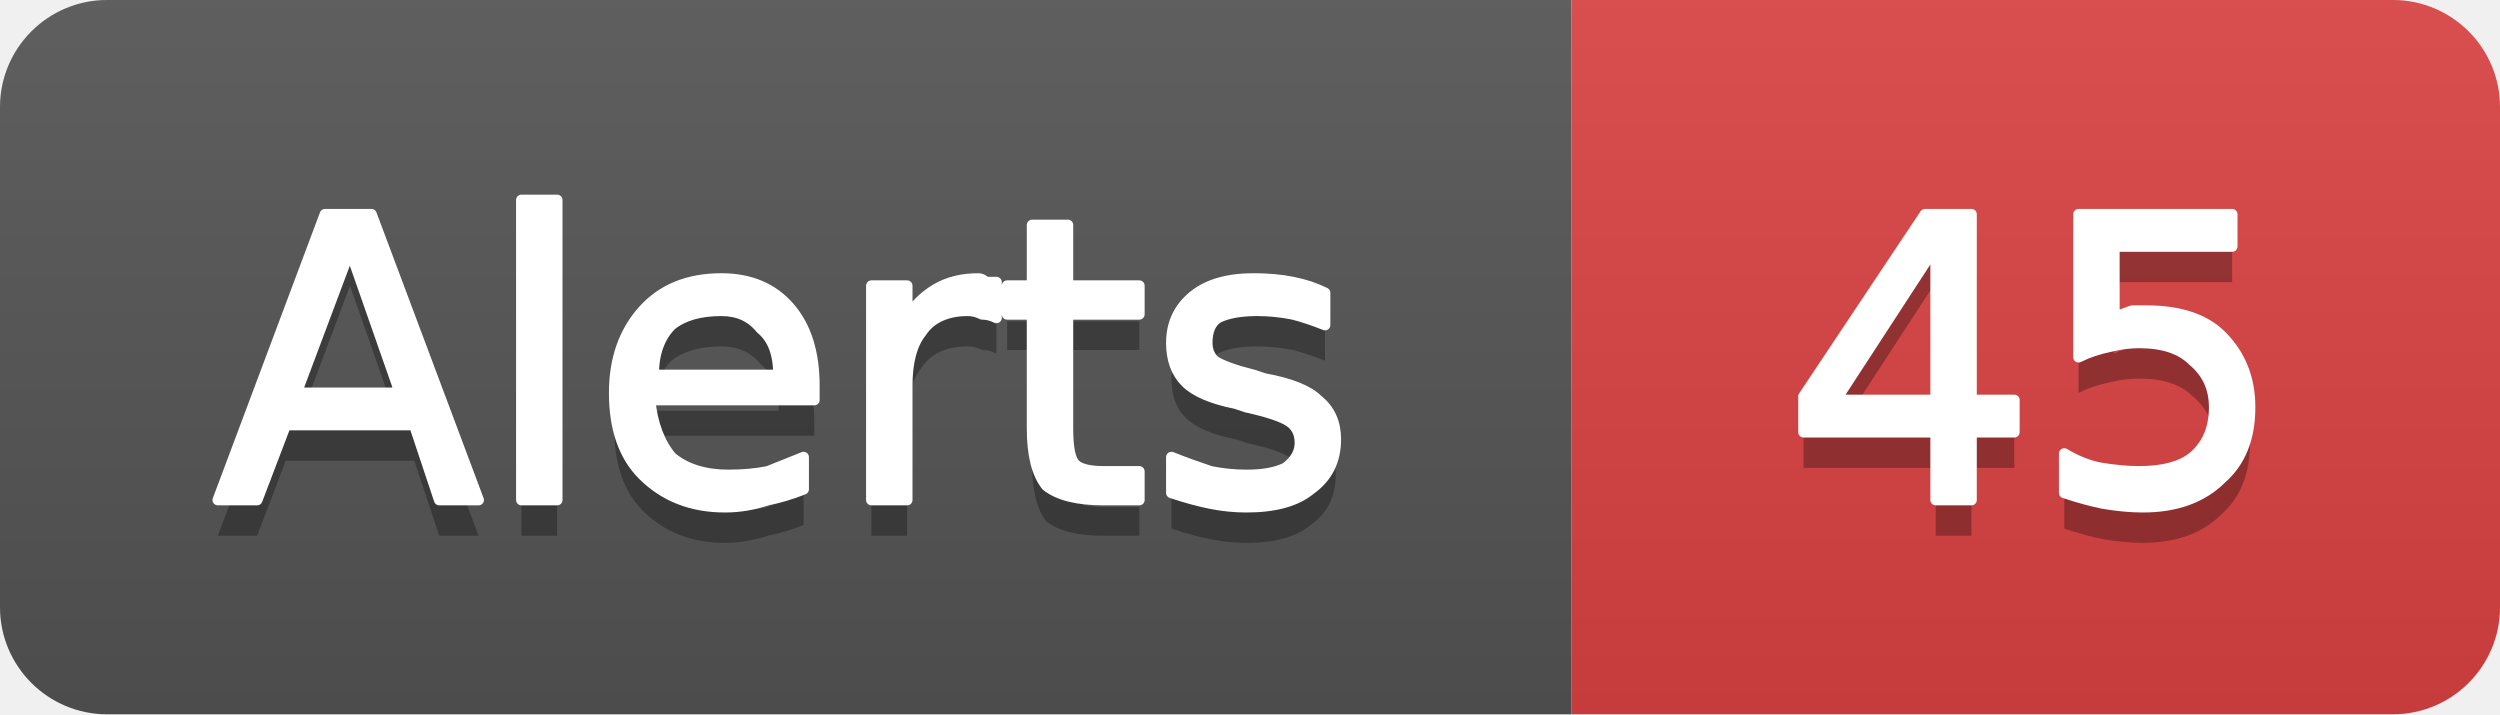
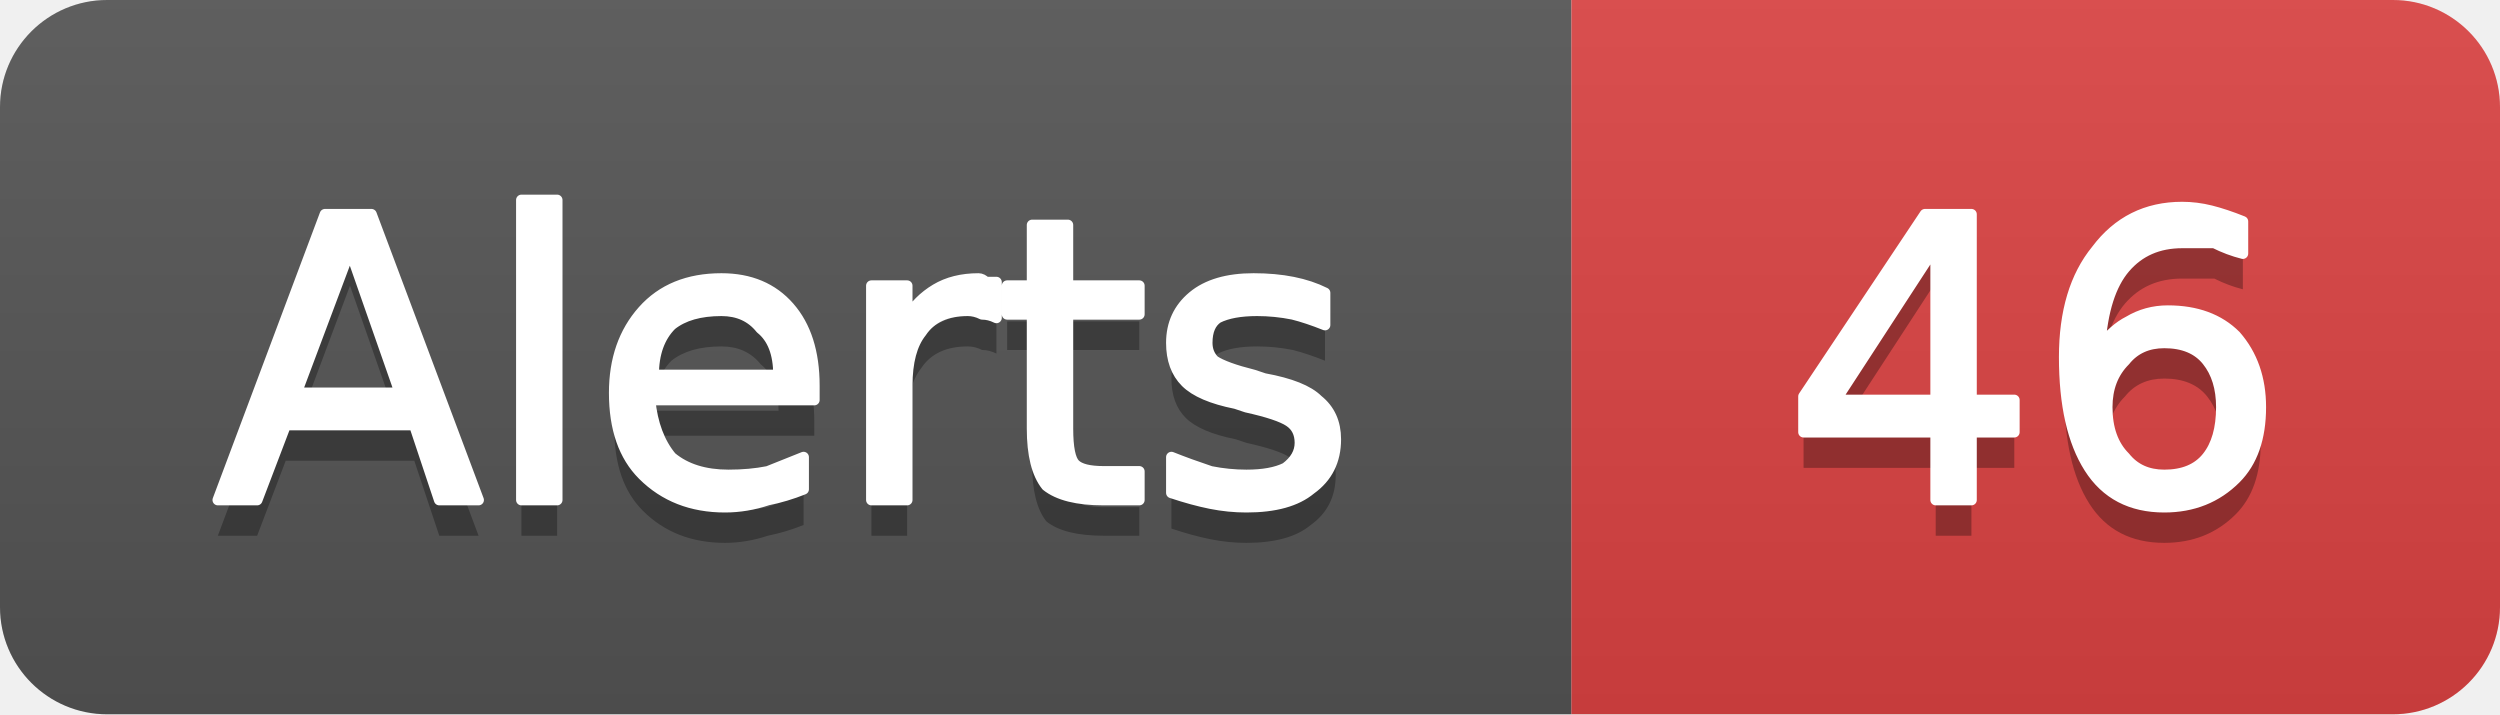
- <svg xmlns="http://www.w3.org/2000/svg" width="70" height="20" viewBox="0 0 70 20" role="img" aria-label="Alerts: 45">
+ <svg xmlns="http://www.w3.org/2000/svg" width="70" height="20" viewBox="0 0 70 20" role="img" aria-label="Alerts: 46">
  <linearGradient id="g-cluster_alert_count" x2="0" y2="100%">
    <stop offset="0" stop-color="#bbb" stop-opacity=".1" />
    <stop offset="1" stop-opacity=".1" />
  </linearGradient>
  <clipPath id="r-cluster_alert_count">
    <rect width="70" height="20" rx="3" fill="#fff" />
  </clipPath>
  <g clip-path="url(#r-cluster_alert_count)">
    <rect width="44" height="20" fill="#555" />
    <rect x="44" width="26" height="20" fill="#dd4343" />
    <rect width="70" height="20" fill="url(#g-cluster_alert_count)" />
    <path transform="translate(0 1)" fill="#010101" fill-opacity=".3" d="M9.8 7.0L8.3 11.0L11.2 11.0L9.8 7.0ZM9.1 6.0L10.4 6.0L13.4 14.0L12.3 14.0L11.6 11.9L8.0 11.9L7.2 14.0L6.1 14.0L9.1 6.0ZM14.6 5.6L15.6 5.6L15.6 14.0L14.6 14.0L14.6 5.6ZM22.8 10.8L22.8 11.2L18.2 11.2Q18.3 12.2 18.8 12.8Q19.4 13.3 20.4 13.3Q21.0 13.3 21.5 13.2Q22.0 13.0 22.5 12.8L22.5 13.7Q22.0 13.9 21.5 14.0Q20.9 14.2 20.3 14.2Q18.9 14.2 18.0 13.3Q17.2 12.5 17.2 11.0Q17.2 9.6 18.0 8.7Q18.8 7.8 20.2 7.8Q21.4 7.8 22.1 8.6Q22.8 9.4 22.8 10.8ZM21.8 10.5Q21.8 9.6 21.3 9.2Q20.9 8.7 20.2 8.7Q19.3 8.7 18.8 9.1Q18.3 9.6 18.3 10.5L21.8 10.5ZM27.9 8.9Q27.7 8.8 27.5 8.8Q27.3 8.7 27.1 8.7Q26.2 8.7 25.8 9.3Q25.4 9.8 25.4 10.8L25.4 14.0L24.4 14.0L24.4 8.0L25.4 8.0L25.4 8.9Q25.7 8.4 26.2 8.1Q26.7 7.8 27.4 7.8Q27.5 7.8 27.6 7.9Q27.7 7.9 27.9 7.9L27.9 8.9ZM29.9 6.3L29.9 8.0L31.9 8.0L31.9 8.8L29.9 8.8L29.9 12.0Q29.9 12.8 30.1 13.0Q30.3 13.2 30.9 13.2L31.9 13.2L31.9 14.0L30.9 14.0Q29.8 14.0 29.3 13.6Q28.9 13.1 28.9 12.0L28.9 8.8L28.2 8.8L28.2 8.0L28.9 8.0L28.9 6.3L29.9 6.3ZM37.1 8.2L37.1 9.1Q36.6 8.9 36.2 8.8Q35.7 8.7 35.2 8.7Q34.5 8.7 34.1 8.9Q33.8 9.1 33.8 9.6Q33.8 9.9 34.0 10.1Q34.3 10.3 35.1 10.5L35.4 10.6Q36.5 10.8 36.9 11.2Q37.4 11.6 37.4 12.3Q37.4 13.2 36.7 13.7Q36.1 14.2 34.9 14.2Q34.4 14.2 33.9 14.1Q33.4 14.0 32.8 13.8L32.8 12.8Q33.3 13.0 33.9 13.2Q34.4 13.3 34.9 13.3Q35.6 13.3 36.0 13.1Q36.4 12.8 36.4 12.4Q36.4 12.0 36.1 11.8Q35.8 11.6 34.9 11.4L34.6 11.3Q33.6 11.1 33.2 10.7Q32.8 10.3 32.8 9.6Q32.8 8.8 33.4 8.3Q34.0 7.8 35.1 7.8Q35.7 7.8 36.2 7.9Q36.7 8.0 37.1 8.2Z" />
    <path fill="#fff" stroke="#fff" stroke-width="0.3" stroke-linejoin="round" d="M9.8 7.0L8.3 11.0L11.2 11.0L9.8 7.0ZM9.1 6.0L10.4 6.0L13.4 14.0L12.3 14.0L11.6 11.9L8.0 11.9L7.2 14.0L6.1 14.0L9.1 6.0ZM14.6 5.6L15.6 5.6L15.6 14.0L14.6 14.0L14.6 5.6ZM22.8 10.8L22.8 11.2L18.2 11.2Q18.3 12.2 18.8 12.8Q19.4 13.3 20.4 13.3Q21.0 13.3 21.5 13.2Q22.0 13.0 22.5 12.8L22.5 13.7Q22.0 13.9 21.5 14.0Q20.9 14.2 20.3 14.2Q18.9 14.2 18.0 13.3Q17.2 12.5 17.2 11.0Q17.2 9.6 18.0 8.7Q18.8 7.8 20.2 7.8Q21.4 7.8 22.1 8.6Q22.8 9.4 22.8 10.8ZM21.8 10.5Q21.8 9.6 21.3 9.2Q20.9 8.7 20.2 8.7Q19.3 8.7 18.8 9.1Q18.3 9.6 18.3 10.5L21.8 10.5ZM27.9 8.9Q27.7 8.8 27.5 8.8Q27.3 8.7 27.1 8.7Q26.2 8.7 25.8 9.3Q25.4 9.8 25.4 10.8L25.4 14.0L24.4 14.0L24.4 8.0L25.4 8.0L25.4 8.9Q25.7 8.4 26.2 8.1Q26.7 7.8 27.4 7.8Q27.5 7.8 27.6 7.9Q27.7 7.9 27.9 7.9L27.9 8.9ZM29.9 6.3L29.9 8.0L31.9 8.0L31.9 8.8L29.9 8.8L29.9 12.0Q29.9 12.8 30.1 13.0Q30.3 13.2 30.9 13.2L31.9 13.2L31.9 14.0L30.9 14.0Q29.8 14.0 29.3 13.6Q28.9 13.1 28.9 12.0L28.9 8.8L28.2 8.8L28.2 8.0L28.9 8.0L28.9 6.3L29.9 6.3ZM37.1 8.2L37.1 9.1Q36.6 8.9 36.2 8.8Q35.7 8.7 35.2 8.7Q34.5 8.7 34.1 8.9Q33.8 9.1 33.8 9.6Q33.8 9.9 34.0 10.1Q34.3 10.3 35.1 10.5L35.4 10.6Q36.5 10.8 36.9 11.2Q37.4 11.6 37.4 12.3Q37.4 13.2 36.7 13.7Q36.1 14.2 34.9 14.2Q34.4 14.2 33.9 14.1Q33.4 14.0 32.8 13.8L32.8 12.8Q33.3 13.0 33.9 13.2Q34.4 13.3 34.9 13.3Q35.6 13.3 36.0 13.1Q36.4 12.8 36.4 12.4Q36.4 12.0 36.1 11.8Q35.8 11.6 34.9 11.4L34.6 11.3Q33.6 11.1 33.2 10.7Q32.8 10.3 32.8 9.6Q32.8 8.8 33.4 8.3Q34.0 7.8 35.1 7.8Q35.7 7.8 36.2 7.9Q36.7 8.0 37.1 8.2Z" />
-     <path transform="translate(0 1)" fill="#010101" fill-opacity=".3" d="M54.2 6.9L51.4 11.2L54.2 11.2L54.2 6.9ZM53.9 6.0L55.2 6.0L55.2 11.2L56.4 11.2L56.4 12.1L55.2 12.1L55.2 14.0L54.2 14.0L54.2 12.1L50.5 12.1L50.5 11.1L53.9 6.0ZM58.2 6.0L62.5 6.0L62.5 6.9L59.2 6.9L59.2 8.9Q59.4 8.8 59.7 8.7Q59.9 8.7 60.1 8.7Q61.5 8.7 62.2 9.4Q63.0 10.2 63.0 11.4Q63.0 12.7 62.2 13.4Q61.4 14.2 60.0 14.2Q59.5 14.2 58.9 14.1Q58.4 14.0 57.8 13.8L57.8 12.7Q58.3 13.0 58.8 13.1Q59.4 13.2 59.9 13.2Q60.9 13.2 61.4 12.8Q62.0 12.3 62.0 11.4Q62.0 10.6 61.4 10.1Q60.9 9.6 59.9 9.6Q59.5 9.6 59.1 9.7Q58.6 9.8 58.2 10.0L58.2 6.0Z" />
-     <path fill="#fff" stroke="#fff" stroke-width="0.3" stroke-linejoin="round" d="M54.2 6.9L51.4 11.2L54.2 11.2L54.2 6.9ZM53.9 6.0L55.2 6.0L55.2 11.2L56.4 11.2L56.4 12.1L55.2 12.1L55.2 14.0L54.2 14.0L54.2 12.1L50.5 12.1L50.5 11.1L53.9 6.0ZM58.2 6.0L62.5 6.0L62.5 6.9L59.2 6.9L59.2 8.9Q59.4 8.8 59.7 8.7Q59.9 8.7 60.1 8.7Q61.5 8.7 62.2 9.4Q63.0 10.2 63.0 11.4Q63.0 12.7 62.2 13.4Q61.4 14.2 60.0 14.2Q59.5 14.2 58.9 14.1Q58.4 14.0 57.8 13.8L57.8 12.7Q58.3 13.0 58.8 13.1Q59.4 13.2 59.9 13.2Q60.9 13.2 61.4 12.8Q62.0 12.3 62.0 11.4Q62.0 10.6 61.4 10.1Q60.9 9.6 59.9 9.6Q59.5 9.6 59.1 9.7Q58.6 9.8 58.2 10.0L58.2 6.0Z" />
+     <path transform="translate(0 1)" fill="#010101" fill-opacity=".3" d="M54.2 6.9L51.4 11.2L54.2 11.2L54.2 6.9ZM53.9 6.0L55.2 6.0L55.2 11.2L56.4 11.2L56.4 12.1L55.2 12.1L55.2 14.0L54.2 14.0L54.2 12.1L50.5 12.1L50.5 11.1L53.9 6.0ZM60.6 9.6Q59.9 9.6 59.5 10.1Q59.0 10.6 59.0 11.4Q59.0 12.3 59.5 12.8Q59.9 13.3 60.6 13.3Q61.4 13.3 61.8 12.8Q62.2 12.3 62.2 11.4Q62.2 10.6 61.8 10.1Q61.4 9.6 60.6 9.6ZM62.8 6.2L62.8 7.1Q62.4 7.0 62.0 6.8Q61.5 6.8 61.1 6.8Q60.1 6.8 59.5 7.5Q58.9 8.2 58.8 9.7Q59.2 9.2 59.6 9.0Q60.1 8.7 60.7 8.7Q61.9 8.7 62.6 9.4Q63.3 10.2 63.3 11.4Q63.3 12.7 62.6 13.4Q61.8 14.2 60.6 14.2Q59.2 14.2 58.5 13.1Q57.8 12.0 57.8 10.0Q57.8 8.1 58.7 7.0Q59.6 5.8 61.1 5.8Q61.5 5.8 61.9 5.9Q62.3 6.0 62.8 6.2Z" />
+     <path fill="#fff" stroke="#fff" stroke-width="0.3" stroke-linejoin="round" d="M54.2 6.9L51.4 11.2L54.2 11.2L54.2 6.9ZM53.9 6.0L55.2 6.0L55.2 11.2L56.4 11.2L56.4 12.1L55.2 12.1L55.2 14.0L54.2 14.0L54.2 12.1L50.5 12.1L50.5 11.1L53.9 6.0ZM60.6 9.6Q59.9 9.6 59.5 10.1Q59.0 10.6 59.0 11.4Q59.0 12.3 59.5 12.8Q59.9 13.3 60.6 13.3Q61.4 13.3 61.8 12.8Q62.2 12.3 62.2 11.4Q62.2 10.6 61.8 10.1Q61.4 9.6 60.6 9.6ZM62.8 6.2L62.8 7.1Q62.4 7.0 62.0 6.8Q61.5 6.8 61.1 6.8Q60.1 6.8 59.5 7.5Q58.9 8.2 58.8 9.7Q59.2 9.2 59.6 9.0Q60.1 8.7 60.7 8.7Q61.9 8.7 62.6 9.4Q63.3 10.2 63.3 11.4Q63.3 12.7 62.6 13.4Q61.8 14.2 60.6 14.2Q59.2 14.2 58.5 13.1Q57.8 12.0 57.8 10.0Q57.8 8.1 58.7 7.0Q59.6 5.8 61.1 5.8Q61.5 5.8 61.9 5.9Q62.3 6.0 62.8 6.2Z" />
  </g>
</svg>
